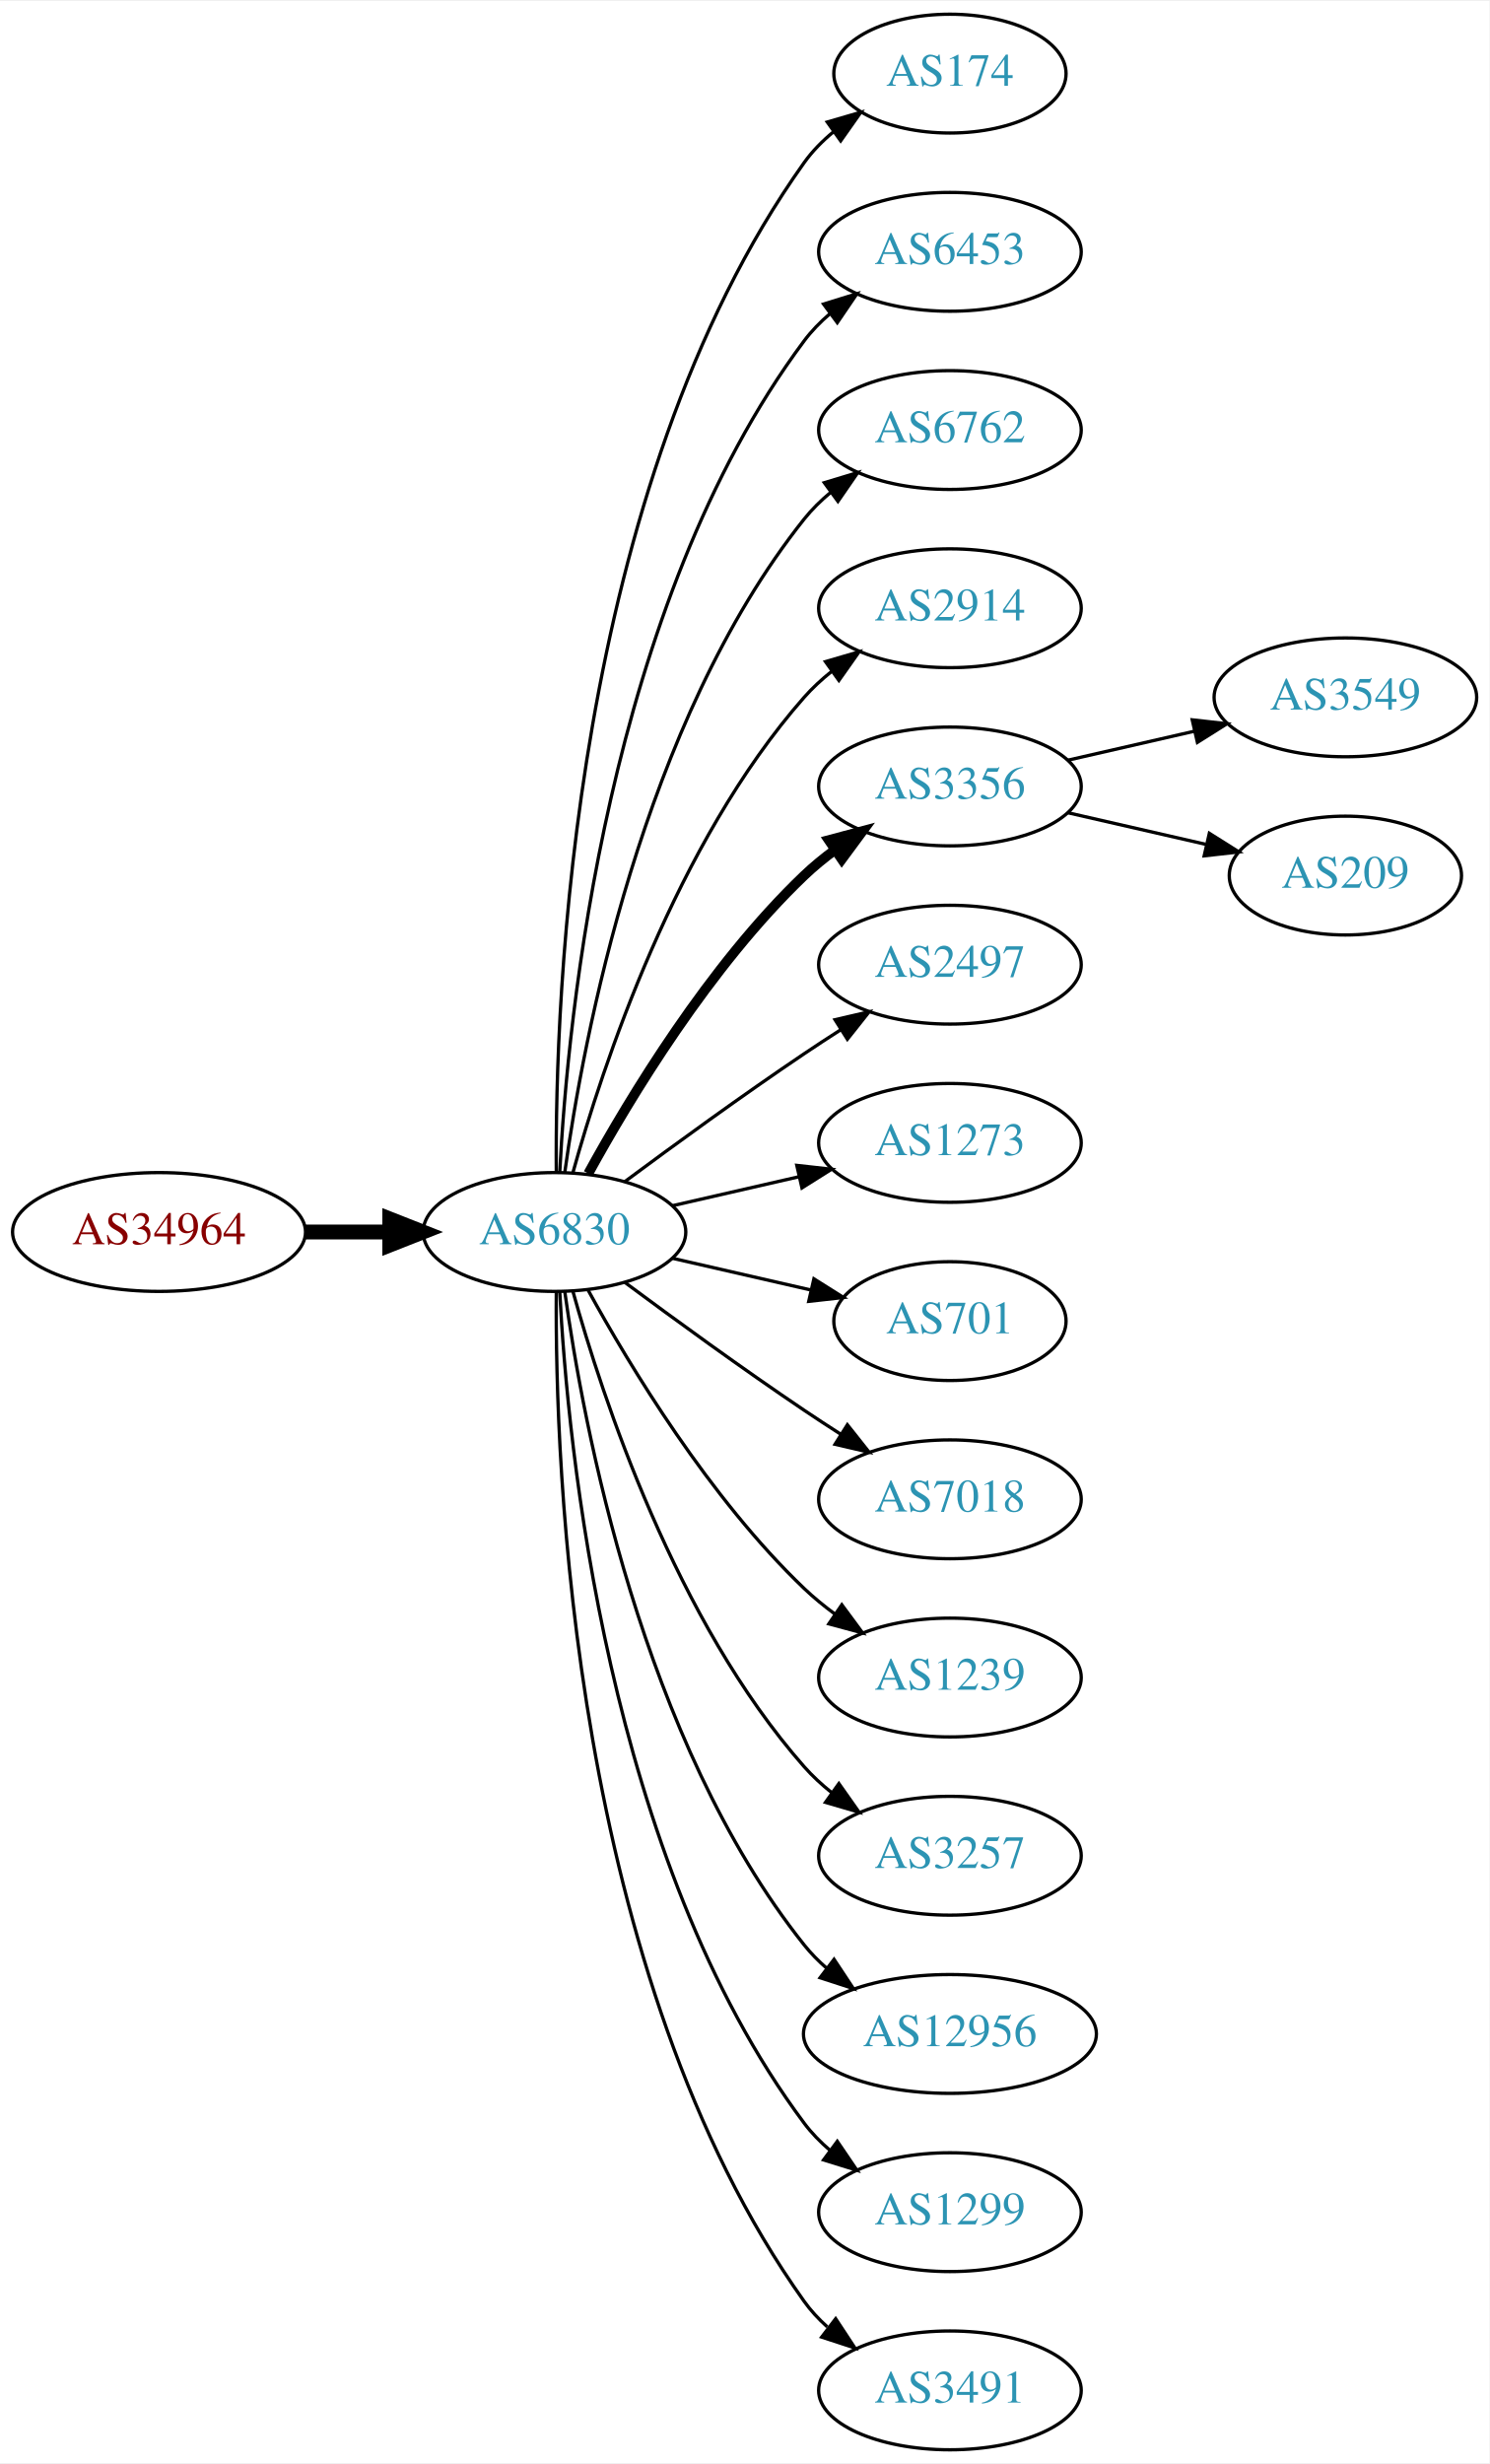
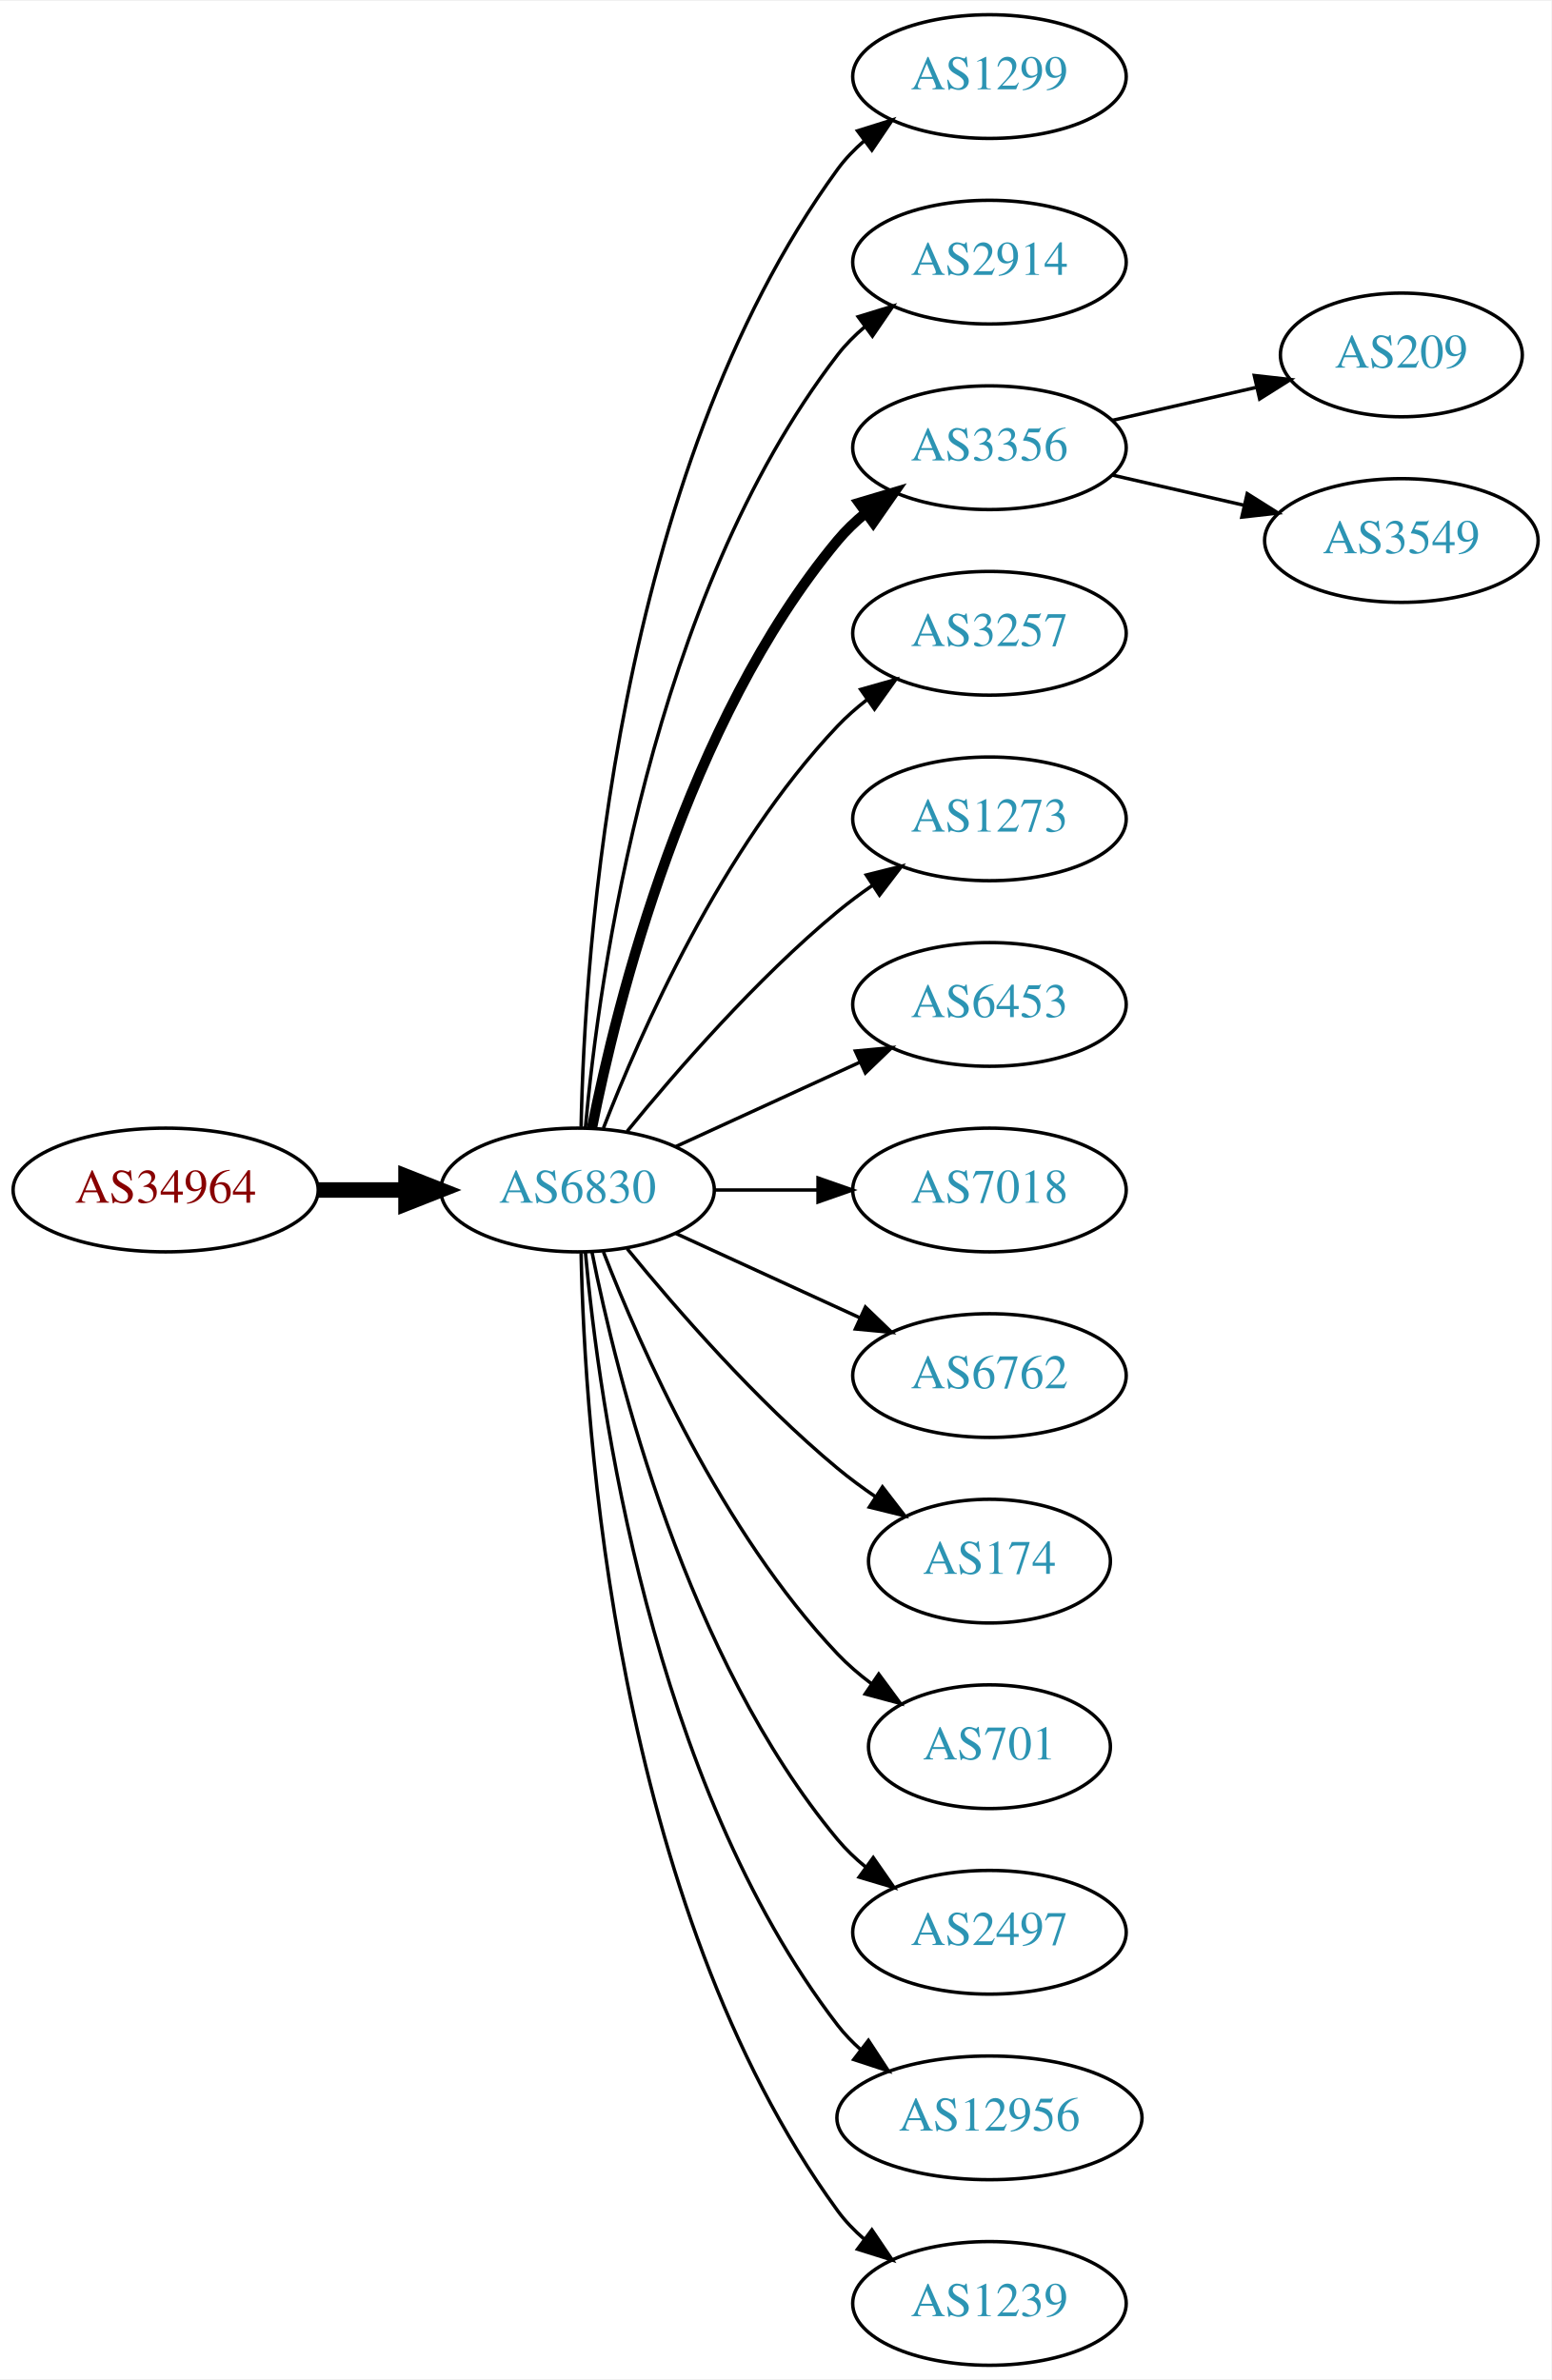
- <svg xmlns="http://www.w3.org/2000/svg" xmlns:xlink="http://www.w3.org/1999/xlink" width="451pt" height="746pt" viewBox="0.00 0.00 451.37 746.00">
-   <g id="graph0" class="graph" transform="scale(1 1) rotate(0) translate(4 742)">
-     <polygon fill="white" stroke="none" points="-4,4 -4,-742 447.37,-742 447.37,4 -4,4" />
+ <svg xmlns="http://www.w3.org/2000/svg" xmlns:xlink="http://www.w3.org/1999/xlink" width="451pt" height="692pt" viewBox="0.00 0.00 451.37 692.00">
+   <g id="graph0" class="graph" transform="scale(1 1) rotate(0) translate(4 688)">
+     <polygon fill="white" stroke="none" points="-4,4 -4,-688 447.37,-688 447.37,4 -4,4" />
    <g id="node1" class="node">
      <g id="a_node1">
        <a xlink:href="/asn/34964" xlink:title="AS34964 ~ Ripe-NetWorks e.U. [AT]">
-           <ellipse fill="#ffffff" stroke="black" cx="44.196" cy="-369" rx="44.393" ry="18" />
-           <text text-anchor="middle" x="44.196" y="-365.3" font-family="Times,serif" font-size="14.00" fill="#880000">AS34964</text>
+           <ellipse fill="#ffffff" stroke="black" cx="44.196" cy="-342" rx="44.393" ry="18" />
+           <text text-anchor="middle" x="44.196" y="-338.3" font-family="Times,serif" font-size="14.00" fill="#880000">AS34964</text>
        </a>
      </g>
    </g>
    <g id="node2" class="node">
      <g id="a_node2">
-         <a xlink:href="/asn/6830" xlink:title="AS6830 ~ LGI-UPC [AT]">
-           <ellipse fill="#ffffff" stroke="black" cx="164.039" cy="-369" rx="39.794" ry="18" />
-           <text text-anchor="middle" x="164.039" y="-365.3" font-family="Times,serif" font-size="14.00" fill="#2c94b3">AS6830</text>
+         <a xlink:href="/asn/6830" xlink:title="AS6830 ~ LibertyGlobal [AT]">
+           <ellipse fill="#ffffff" stroke="black" cx="164.039" cy="-342" rx="39.794" ry="18" />
+           <text text-anchor="middle" x="164.039" y="-338.3" font-family="Times,serif" font-size="14.00" fill="#2c94b3">AS6830</text>
        </a>
      </g>
    </g>
    <g id="edge1" class="edge">
-       <path fill="none" stroke="black" stroke-width="4.5" d="M88.407,-369C96.72,-369 105.482,-369 113.965,-369" />
-       <polygon fill="black" stroke="black" stroke-width="4.5" points="114.123,-372.938 124.123,-369 114.123,-365.063 114.123,-372.938" />
+       <path fill="none" stroke="black" stroke-width="4.5" d="M88.407,-342C96.72,-342 105.482,-342 113.965,-342" />
+       <polygon fill="black" stroke="black" stroke-width="4.5" points="114.123,-345.938 124.123,-342 114.123,-338.063 114.123,-345.938" />
    </g>
    <g id="node3" class="node">
      <g id="a_node3">
-         <a xlink:href="/asn/174" xlink:title="AS174 ~ Cogent Communications [US]">
-           <ellipse fill="#ffffff" stroke="black" cx="283.881" cy="-720" rx="35.194" ry="18" />
-           <text text-anchor="middle" x="283.881" y="-716.3" font-family="Times,serif" font-size="14.00" fill="#2c94b3">AS174</text>
+         <a xlink:href="/asn/1299" xlink:title="AS1299 ~ Telia Carrier [EU]">
+           <ellipse fill="#ffffff" stroke="black" cx="283.881" cy="-666" rx="39.794" ry="18" />
+           <text text-anchor="middle" x="283.881" y="-662.3" font-family="Times,serif" font-size="14.00" fill="#2c94b3">AS1299</text>
        </a>
      </g>
    </g>
    <g id="edge2" class="edge">
-       <path fill="none" stroke="black" d="M164.587,-387.063C164.168,-439.503 169.322,-594.293 239.685,-693 242.168,-696.484 245.256,-699.615 248.63,-702.402" />
-       <polygon fill="black" stroke="black" points="246.702,-705.326 256.875,-708.287 250.769,-699.629 246.702,-705.326" />
+       <path fill="none" stroke="black" d="M165.071,-360.337C166.044,-410.079 174.763,-549.806 239.685,-639 241.897,-642.039 244.565,-644.813 247.477,-647.326" />
+       <polygon fill="black" stroke="black" points="245.495,-650.214 255.608,-653.373 249.672,-644.597 245.495,-650.214" />
    </g>
    <g id="node4" class="node">
      <g id="a_node4">
-         <a xlink:href="/asn/6453" xlink:title="AS6453 ~ TATA COMMUNICATIONS (AMERICA) INC [US]">
-           <ellipse fill="#ffffff" stroke="black" cx="283.881" cy="-666" rx="39.794" ry="18" />
-           <text text-anchor="middle" x="283.881" y="-662.3" font-family="Times,serif" font-size="14.00" fill="#2c94b3">AS6453</text>
+         <a xlink:href="/asn/2914" xlink:title="AS2914 ~ NTT America, Inc. [US]">
+           <ellipse fill="#ffffff" stroke="black" cx="283.881" cy="-612" rx="39.794" ry="18" />
+           <text text-anchor="middle" x="283.881" y="-608.3" font-family="Times,serif" font-size="14.00" fill="#2c94b3">AS2914</text>
        </a>
      </g>
    </g>
    <g id="edge3" class="edge">
-       <path fill="none" stroke="black" d="M165.63,-387.023C168.007,-433.412 179.925,-558.893 239.685,-639 241.933,-642.013 244.624,-644.769 247.551,-647.272" />
-       <polygon fill="black" stroke="black" points="245.582,-650.169 255.702,-653.303 249.746,-644.542 245.582,-650.169" />
+       <path fill="none" stroke="black" d="M166.323,-360.117C170.221,-403.332 185.238,-514.131 239.685,-585 241.975,-587.981 244.695,-590.716 247.639,-593.205" />
+       <polygon fill="black" stroke="black" points="245.686,-596.113 255.816,-599.218 249.833,-590.473 245.686,-596.113" />
    </g>
    <g id="node5" class="node">
      <g id="a_node5">
-         <a xlink:href="/asn/6762" xlink:title="AS6762 ~ TELECOM ITALIA SPARKLE S.p.A. [IT]">
-           <ellipse fill="#ffffff" stroke="black" cx="283.881" cy="-612" rx="39.794" ry="18" />
-           <text text-anchor="middle" x="283.881" y="-608.3" font-family="Times,serif" font-size="14.00" fill="#2c94b3">AS6762</text>
+         <a xlink:href="/asn/3356" xlink:title="AS3356 ~ Level 3 Parent, LLC [US]">
+           <ellipse fill="#ffffff" stroke="black" cx="283.881" cy="-558" rx="39.794" ry="18" />
+           <text text-anchor="middle" x="283.881" y="-554.3" font-family="Times,serif" font-size="14.00" fill="#2c94b3">AS3356</text>
        </a>
      </g>
    </g>
    <g id="edge4" class="edge">
-       <path fill="none" stroke="black" d="M167.178,-387.17C172.678,-426.974 190.504,-523.233 239.685,-585 242.026,-587.94 244.781,-590.649 247.747,-593.121" />
-       <polygon fill="black" stroke="black" points="245.812,-596.042 255.953,-599.11 249.939,-590.388 245.812,-596.042" />
+       <path fill="none" stroke="black" stroke-width="3" d="M168.237,-360.073C175.401,-396.141 195.675,-478.125 239.685,-531 242.09,-533.889 244.886,-536.563 247.879,-539.013" />
+       <polygon fill="black" stroke="black" stroke-width="3" points="245.967,-541.95 256.122,-544.973 250.069,-536.277 245.967,-541.95" />
    </g>
    <g id="node6" class="node">
      <g id="a_node6">
-         <a xlink:href="/asn/2914" xlink:title="AS2914 ~ NTT America, Inc. [US]">
-           <ellipse fill="#ffffff" stroke="black" cx="283.881" cy="-558" rx="39.794" ry="18" />
-           <text text-anchor="middle" x="283.881" y="-554.3" font-family="Times,serif" font-size="14.00" fill="#2c94b3">AS2914</text>
+         <a xlink:href="/asn/3257" xlink:title="AS3257 ~ GTT [DE]">
+           <ellipse fill="#ffffff" stroke="black" cx="283.881" cy="-504" rx="39.794" ry="18" />
+           <text text-anchor="middle" x="283.881" y="-500.3" font-family="Times,serif" font-size="14.00" fill="#2c94b3">AS3257</text>
        </a>
      </g>
    </g>
    <g id="edge5" class="edge">
-       <path fill="none" stroke="black" d="M169.612,-386.946C178.517,-418.995 200.801,-486.842 239.685,-531 242.169,-533.821 245.019,-536.449 248.044,-538.871" />
-       <polygon fill="black" stroke="black" points="246.162,-541.828 256.334,-544.791 250.23,-536.131 246.162,-541.828" />
+       <path fill="none" stroke="black" d="M171.562,-359.994C182.312,-387.728 205.969,-441.429 239.685,-477 242.271,-479.728 245.188,-482.294 248.257,-484.677" />
+       <polygon fill="black" stroke="black" points="246.411,-487.658 256.605,-490.543 250.435,-481.93 246.411,-487.658" />
    </g>
    <g id="node7" class="node">
      <g id="a_node7">
-         <a xlink:href="/asn/3356" xlink:title="AS3356 ~ Level 3 Parent, LLC [US]">
-           <ellipse fill="#ffffff" stroke="black" cx="283.881" cy="-504" rx="39.794" ry="18" />
-           <text text-anchor="middle" x="283.881" y="-500.3" font-family="Times,serif" font-size="14.00" fill="#2c94b3">AS3356</text>
+         <a xlink:href="/asn/1273" xlink:title="AS1273 ~ Vodafone Group PLC [EU]">
+           <ellipse fill="#ffffff" stroke="black" cx="283.881" cy="-450" rx="39.794" ry="18" />
+           <text text-anchor="middle" x="283.881" y="-446.3" font-family="Times,serif" font-size="14.00" fill="#2c94b3">AS1273</text>
        </a>
      </g>
    </g>
    <g id="edge6" class="edge">
-       <path fill="none" stroke="black" stroke-width="3" d="M174.28,-386.713C186.825,-409.561 211.002,-449.611 239.685,-477 242.553,-479.739 245.742,-482.347 249.051,-484.785" />
-       <polygon fill="black" stroke="black" stroke-width="3" points="247.175,-487.742 257.411,-490.477 251.114,-481.956 247.175,-487.742" />
+       <path fill="none" stroke="black" d="M178.458,-359.065C192.572,-376.375 215.987,-403.345 239.685,-423 242.901,-425.668 246.402,-428.27 249.972,-430.741" />
+       <polygon fill="black" stroke="black" points="248.05,-433.666 258.329,-436.236 251.896,-427.817 248.05,-433.666" />
    </g>
    <g id="node8" class="node">
      <g id="a_node8">
-         <a xlink:href="/asn/2497" xlink:title="AS2497 ~ Internet Initiative Japan Inc. [JP]">
-           <ellipse fill="#ffffff" stroke="black" cx="283.881" cy="-450" rx="39.794" ry="18" />
-           <text text-anchor="middle" x="283.881" y="-446.3" font-family="Times,serif" font-size="14.00" fill="#2c94b3">AS2497</text>
+         <a xlink:href="/asn/6453" xlink:title="AS6453 ~ TATA COMMUNICATIONS (AMERICA) INC [US]">
+           <ellipse fill="#ffffff" stroke="black" cx="283.881" cy="-396" rx="39.794" ry="18" />
+           <text text-anchor="middle" x="283.881" y="-392.3" font-family="Times,serif" font-size="14.00" fill="#2c94b3">AS6453</text>
        </a>
      </g>
    </g>
    <g id="edge7" class="edge">
-       <path fill="none" stroke="black" d="M185.369,-384.277C200.231,-395.304 220.976,-410.407 239.685,-423 243.234,-425.389 246.984,-427.839 250.733,-430.242" />
-       <polygon fill="black" stroke="black" points="249.059,-433.325 259.381,-435.712 252.801,-427.409 249.059,-433.325" />
+       <path fill="none" stroke="black" d="M192.667,-354.661C208.624,-361.973 228.895,-371.261 246.178,-379.181" />
+       <polygon fill="black" stroke="black" points="244.876,-382.435 255.425,-383.419 247.793,-376.071 244.876,-382.435" />
    </g>
    <g id="node9" class="node">
      <g id="a_node9">
-         <a xlink:href="/asn/1273" xlink:title="AS1273 ~ Vodafone Group PLC [EU]">
-           <ellipse fill="#ffffff" stroke="black" cx="283.881" cy="-396" rx="39.794" ry="18" />
-           <text text-anchor="middle" x="283.881" y="-392.3" font-family="Times,serif" font-size="14.00" fill="#2c94b3">AS1273</text>
+         <a xlink:href="/asn/7018" xlink:title="AS7018 ~ AT&amp;T Services, Inc. [US]">
+           <ellipse fill="#ffffff" stroke="black" cx="283.881" cy="-342" rx="39.794" ry="18" />
+           <text text-anchor="middle" x="283.881" y="-338.3" font-family="Times,serif" font-size="14.00" fill="#2c94b3">AS7018</text>
        </a>
      </g>
    </g>
    <g id="edge8" class="edge">
-       <path fill="none" stroke="black" d="M199.758,-376.955C211.758,-379.704 225.379,-382.825 238.071,-385.733" />
-       <polygon fill="black" stroke="black" points="237.474,-389.187 248.003,-388.009 239.037,-382.364 237.474,-389.187" />
+       <path fill="none" stroke="black" d="M203.951,-342C213.505,-342 223.854,-342 233.817,-342" />
+       <polygon fill="black" stroke="black" points="234.009,-345.5 244.009,-342 234.009,-338.5 234.009,-345.5" />
    </g>
    <g id="node10" class="node">
      <g id="a_node10">
-         <a xlink:href="/asn/701" xlink:title="AS701 ~ UUNET [US]">
-           <ellipse fill="#ffffff" stroke="black" cx="283.881" cy="-342" rx="35.194" ry="18" />
-           <text text-anchor="middle" x="283.881" y="-338.3" font-family="Times,serif" font-size="14.00" fill="#2c94b3">AS701</text>
+         <a xlink:href="/asn/6762" xlink:title="AS6762 ~ TELECOM ITALIA SPARKLE S.p.A. [IT]">
+           <ellipse fill="#ffffff" stroke="black" cx="283.881" cy="-288" rx="39.794" ry="18" />
+           <text text-anchor="middle" x="283.881" y="-284.3" font-family="Times,serif" font-size="14.00" fill="#2c94b3">AS6762</text>
        </a>
      </g>
    </g>
    <g id="edge9" class="edge">
-       <path fill="none" stroke="black" d="M199.758,-361.045C212.85,-358.045 227.873,-354.604 241.513,-351.478" />
-       <polygon fill="black" stroke="black" points="242.655,-354.807 251.621,-349.162 241.091,-347.984 242.655,-354.807" />
+       <path fill="none" stroke="black" d="M192.667,-329.339C208.624,-322.027 228.895,-312.739 246.178,-304.819" />
+       <polygon fill="black" stroke="black" points="247.793,-307.929 255.425,-300.581 244.876,-301.565 247.793,-307.929" />
    </g>
    <g id="node11" class="node">
      <g id="a_node11">
-         <a xlink:href="/asn/7018" xlink:title="AS7018 ~ AT&amp;T Services, Inc. [US]">
-           <ellipse fill="#ffffff" stroke="black" cx="283.881" cy="-288" rx="39.794" ry="18" />
-           <text text-anchor="middle" x="283.881" y="-284.3" font-family="Times,serif" font-size="14.00" fill="#2c94b3">AS7018</text>
+         <a xlink:href="/asn/174" xlink:title="AS174 ~ Cogent Communications [US]">
+           <ellipse fill="#ffffff" stroke="black" cx="283.881" cy="-234" rx="35.194" ry="18" />
+           <text text-anchor="middle" x="283.881" y="-230.3" font-family="Times,serif" font-size="14.00" fill="#2c94b3">AS174</text>
        </a>
      </g>
    </g>
    <g id="edge10" class="edge">
-       <path fill="none" stroke="black" d="M185.369,-353.723C200.231,-342.696 220.976,-327.593 239.685,-315 243.234,-312.611 246.984,-310.161 250.733,-307.758" />
-       <polygon fill="black" stroke="black" points="252.801,-310.591 259.381,-302.288 249.059,-304.675 252.801,-310.591" />
+       <path fill="none" stroke="black" d="M178.458,-324.935C192.572,-307.625 215.987,-280.655 239.685,-261 243.148,-258.128 246.941,-255.331 250.795,-252.692" />
+       <polygon fill="black" stroke="black" points="252.757,-255.592 259.228,-247.203 248.938,-249.725 252.757,-255.592" />
    </g>
    <g id="node12" class="node">
      <g id="a_node12">
-         <a xlink:href="/asn/1239" xlink:title="AS1239 ~ Sprint [US]">
-           <ellipse fill="#ffffff" stroke="black" cx="283.881" cy="-234" rx="39.794" ry="18" />
-           <text text-anchor="middle" x="283.881" y="-230.3" font-family="Times,serif" font-size="14.00" fill="#2c94b3">AS1239</text>
+         <a xlink:href="/asn/701" xlink:title="AS701 ~ UUNET [US]">
+           <ellipse fill="#ffffff" stroke="black" cx="283.881" cy="-180" rx="35.194" ry="18" />
+           <text text-anchor="middle" x="283.881" y="-176.3" font-family="Times,serif" font-size="14.00" fill="#2c94b3">AS701</text>
        </a>
      </g>
    </g>
    <g id="edge11" class="edge">
-       <path fill="none" stroke="black" d="M174.28,-351.287C186.825,-328.439 211.002,-288.389 239.685,-261 242.553,-258.261 245.742,-255.653 249.051,-253.215" />
-       <polygon fill="black" stroke="black" points="251.114,-256.044 257.411,-247.523 247.175,-250.258 251.114,-256.044" />
+       <path fill="none" stroke="black" d="M171.562,-324.006C182.312,-296.272 205.969,-242.571 239.685,-207 242.628,-203.895 246.001,-200.999 249.537,-198.345" />
+       <polygon fill="black" stroke="black" points="251.666,-201.129 257.956,-192.603 247.722,-195.346 251.666,-201.129" />
    </g>
    <g id="node13" class="node">
      <g id="a_node13">
-         <a xlink:href="/asn/3257" xlink:title="AS3257 ~ GTT [DE]">
-           <ellipse fill="#ffffff" stroke="black" cx="283.881" cy="-180" rx="39.794" ry="18" />
-           <text text-anchor="middle" x="283.881" y="-176.3" font-family="Times,serif" font-size="14.00" fill="#2c94b3">AS3257</text>
+         <a xlink:href="/asn/2497" xlink:title="AS2497 ~ Internet Initiative Japan Inc. [JP]">
+           <ellipse fill="#ffffff" stroke="black" cx="283.881" cy="-126" rx="39.794" ry="18" />
+           <text text-anchor="middle" x="283.881" y="-122.3" font-family="Times,serif" font-size="14.00" fill="#2c94b3">AS2497</text>
        </a>
      </g>
    </g>
    <g id="edge12" class="edge">
-       <path fill="none" stroke="black" d="M169.612,-351.054C178.517,-319.005 200.801,-251.158 239.685,-207 242.169,-204.179 245.019,-201.551 248.044,-199.129" />
-       <polygon fill="black" stroke="black" points="250.23,-201.869 256.334,-193.209 246.162,-196.172 250.23,-201.869" />
+       <path fill="none" stroke="black" d="M168.237,-323.927C175.401,-287.859 195.675,-205.875 239.685,-153 242.09,-150.111 244.886,-147.437 247.879,-144.987" />
+       <polygon fill="black" stroke="black" points="250.069,-147.723 256.122,-139.027 245.967,-142.05 250.069,-147.723" />
    </g>
    <g id="node14" class="node">
      <g id="a_node14">
        <a xlink:href="/asn/12956" xlink:title="AS12956 ~ TELXIUS [ES]">
-           <ellipse fill="#ffffff" stroke="black" cx="283.881" cy="-126" rx="44.393" ry="18" />
-           <text text-anchor="middle" x="283.881" y="-122.3" font-family="Times,serif" font-size="14.00" fill="#2c94b3">AS12956</text>
+           <ellipse fill="#ffffff" stroke="black" cx="283.881" cy="-72" rx="44.393" ry="18" />
+           <text text-anchor="middle" x="283.881" y="-68.3" font-family="Times,serif" font-size="14.00" fill="#2c94b3">AS12956</text>
        </a>
      </g>
    </g>
    <g id="edge13" class="edge">
-       <path fill="none" stroke="black" d="M167.178,-350.83C172.678,-311.026 190.504,-214.767 239.685,-153 241.723,-150.44 244.075,-148.056 246.606,-145.851" />
-       <polygon fill="black" stroke="black" points="248.762,-148.609 254.608,-139.773 244.527,-143.035 248.762,-148.609" />
+       <path fill="none" stroke="black" d="M166.323,-323.883C170.221,-280.668 185.238,-169.869 239.685,-99 241.679,-96.405 243.998,-93.996 246.508,-91.774" />
+       <polygon fill="black" stroke="black" points="248.666,-94.53 254.472,-85.667 244.407,-88.975 248.666,-94.53" />
    </g>
    <g id="node15" class="node">
      <g id="a_node15">
-         <a xlink:href="/asn/1299" xlink:title="AS1299 ~ Telia Carrier [EU]">
-           <ellipse fill="#ffffff" stroke="black" cx="283.881" cy="-72" rx="39.794" ry="18" />
-           <text text-anchor="middle" x="283.881" y="-68.3" font-family="Times,serif" font-size="14.00" fill="#2c94b3">AS1299</text>
+         <a xlink:href="/asn/1239" xlink:title="AS1239 ~ Sprint [US]">
+           <ellipse fill="#ffffff" stroke="black" cx="283.881" cy="-18" rx="39.794" ry="18" />
+           <text text-anchor="middle" x="283.881" y="-14.3" font-family="Times,serif" font-size="14.00" fill="#2c94b3">AS1239</text>
        </a>
      </g>
    </g>
    <g id="edge14" class="edge">
-       <path fill="none" stroke="black" d="M165.63,-350.977C168.007,-304.588 179.925,-179.107 239.685,-99 241.933,-95.987 244.624,-93.231 247.551,-90.728" />
-       <polygon fill="black" stroke="black" points="249.746,-93.459 255.702,-84.697 245.582,-87.831 249.746,-93.459" />
+       <path fill="none" stroke="black" d="M165.071,-323.663C166.044,-273.921 174.763,-134.194 239.685,-45 241.897,-41.961 244.565,-39.187 247.477,-36.674" />
+       <polygon fill="black" stroke="black" points="249.672,-39.403 255.608,-30.627 245.495,-33.786 249.672,-39.403" />
    </g>
    <g id="node16" class="node">
      <g id="a_node16">
-         <a xlink:href="/asn/3491" xlink:title="AS3491 ~ PCCW Global, Inc. [US]">
-           <ellipse fill="#ffffff" stroke="black" cx="283.881" cy="-18" rx="39.794" ry="18" />
-           <text text-anchor="middle" x="283.881" y="-14.3" font-family="Times,serif" font-size="14.00" fill="#2c94b3">AS3491</text>
+         <a xlink:href="/asn/209" xlink:title="AS209 ~ CenturyLink Communications, LLC [US]">
+           <ellipse fill="#ffffff" stroke="black" cx="403.724" cy="-585" rx="35.194" ry="18" />
+           <text text-anchor="middle" x="403.724" y="-581.3" font-family="Times,serif" font-size="14.00" fill="#2c94b3">AS209</text>
        </a>
      </g>
    </g>
    <g id="edge15" class="edge">
-       <path fill="none" stroke="black" d="M164.587,-350.937C164.168,-298.497 169.322,-143.707 239.685,-45 241.687,-42.191 244.082,-39.612 246.703,-37.257" />
-       <polygon fill="black" stroke="black" points="249.255,-39.712 255.079,-30.861 245.007,-34.148 249.255,-39.712" />
+       <path fill="none" stroke="black" d="M319.6,-565.955C332.693,-568.955 347.715,-572.396 361.356,-575.522" />
+       <polygon fill="black" stroke="black" points="360.934,-579.016 371.463,-577.838 362.497,-572.193 360.934,-579.016" />
    </g>
    <g id="node17" class="node">
      <g id="a_node17">
        <a xlink:href="/asn/3549" xlink:title="AS3549 ~ Level 3 Parent, LLC [US]">
          <ellipse fill="#ffffff" stroke="black" cx="403.724" cy="-531" rx="39.794" ry="18" />
          <text text-anchor="middle" x="403.724" y="-527.3" font-family="Times,serif" font-size="14.00" fill="#2c94b3">AS3549</text>
        </a>
      </g>
    </g>
    <g id="edge16" class="edge">
-       <path fill="none" stroke="black" d="M319.6,-511.955C331.6,-514.704 345.221,-517.825 357.914,-520.733" />
-       <polygon fill="black" stroke="black" points="357.316,-524.187 367.845,-523.009 358.88,-517.364 357.316,-524.187" />
-     </g>
-     <g id="node18" class="node">
-       <g id="a_node18">
-         <a xlink:href="/asn/209" xlink:title="AS209 ~ CenturyLink Communications, LLC [US]">
-           <ellipse fill="#ffffff" stroke="black" cx="403.724" cy="-477" rx="35.194" ry="18" />
-           <text text-anchor="middle" x="403.724" y="-473.3" font-family="Times,serif" font-size="14.00" fill="#2c94b3">AS209</text>
-         </a>
-       </g>
-     </g>
-     <g id="edge17" class="edge">
-       <path fill="none" stroke="black" d="M319.6,-496.045C332.693,-493.045 347.715,-489.604 361.356,-486.478" />
-       <polygon fill="black" stroke="black" points="362.497,-489.807 371.463,-484.162 360.934,-482.984 362.497,-489.807" />
+       <path fill="none" stroke="black" d="M319.6,-550.045C331.6,-547.296 345.221,-544.175 357.914,-541.267" />
+       <polygon fill="black" stroke="black" points="358.88,-544.636 367.845,-538.991 357.316,-537.813 358.88,-544.636" />
    </g>
  </g>
</svg>
